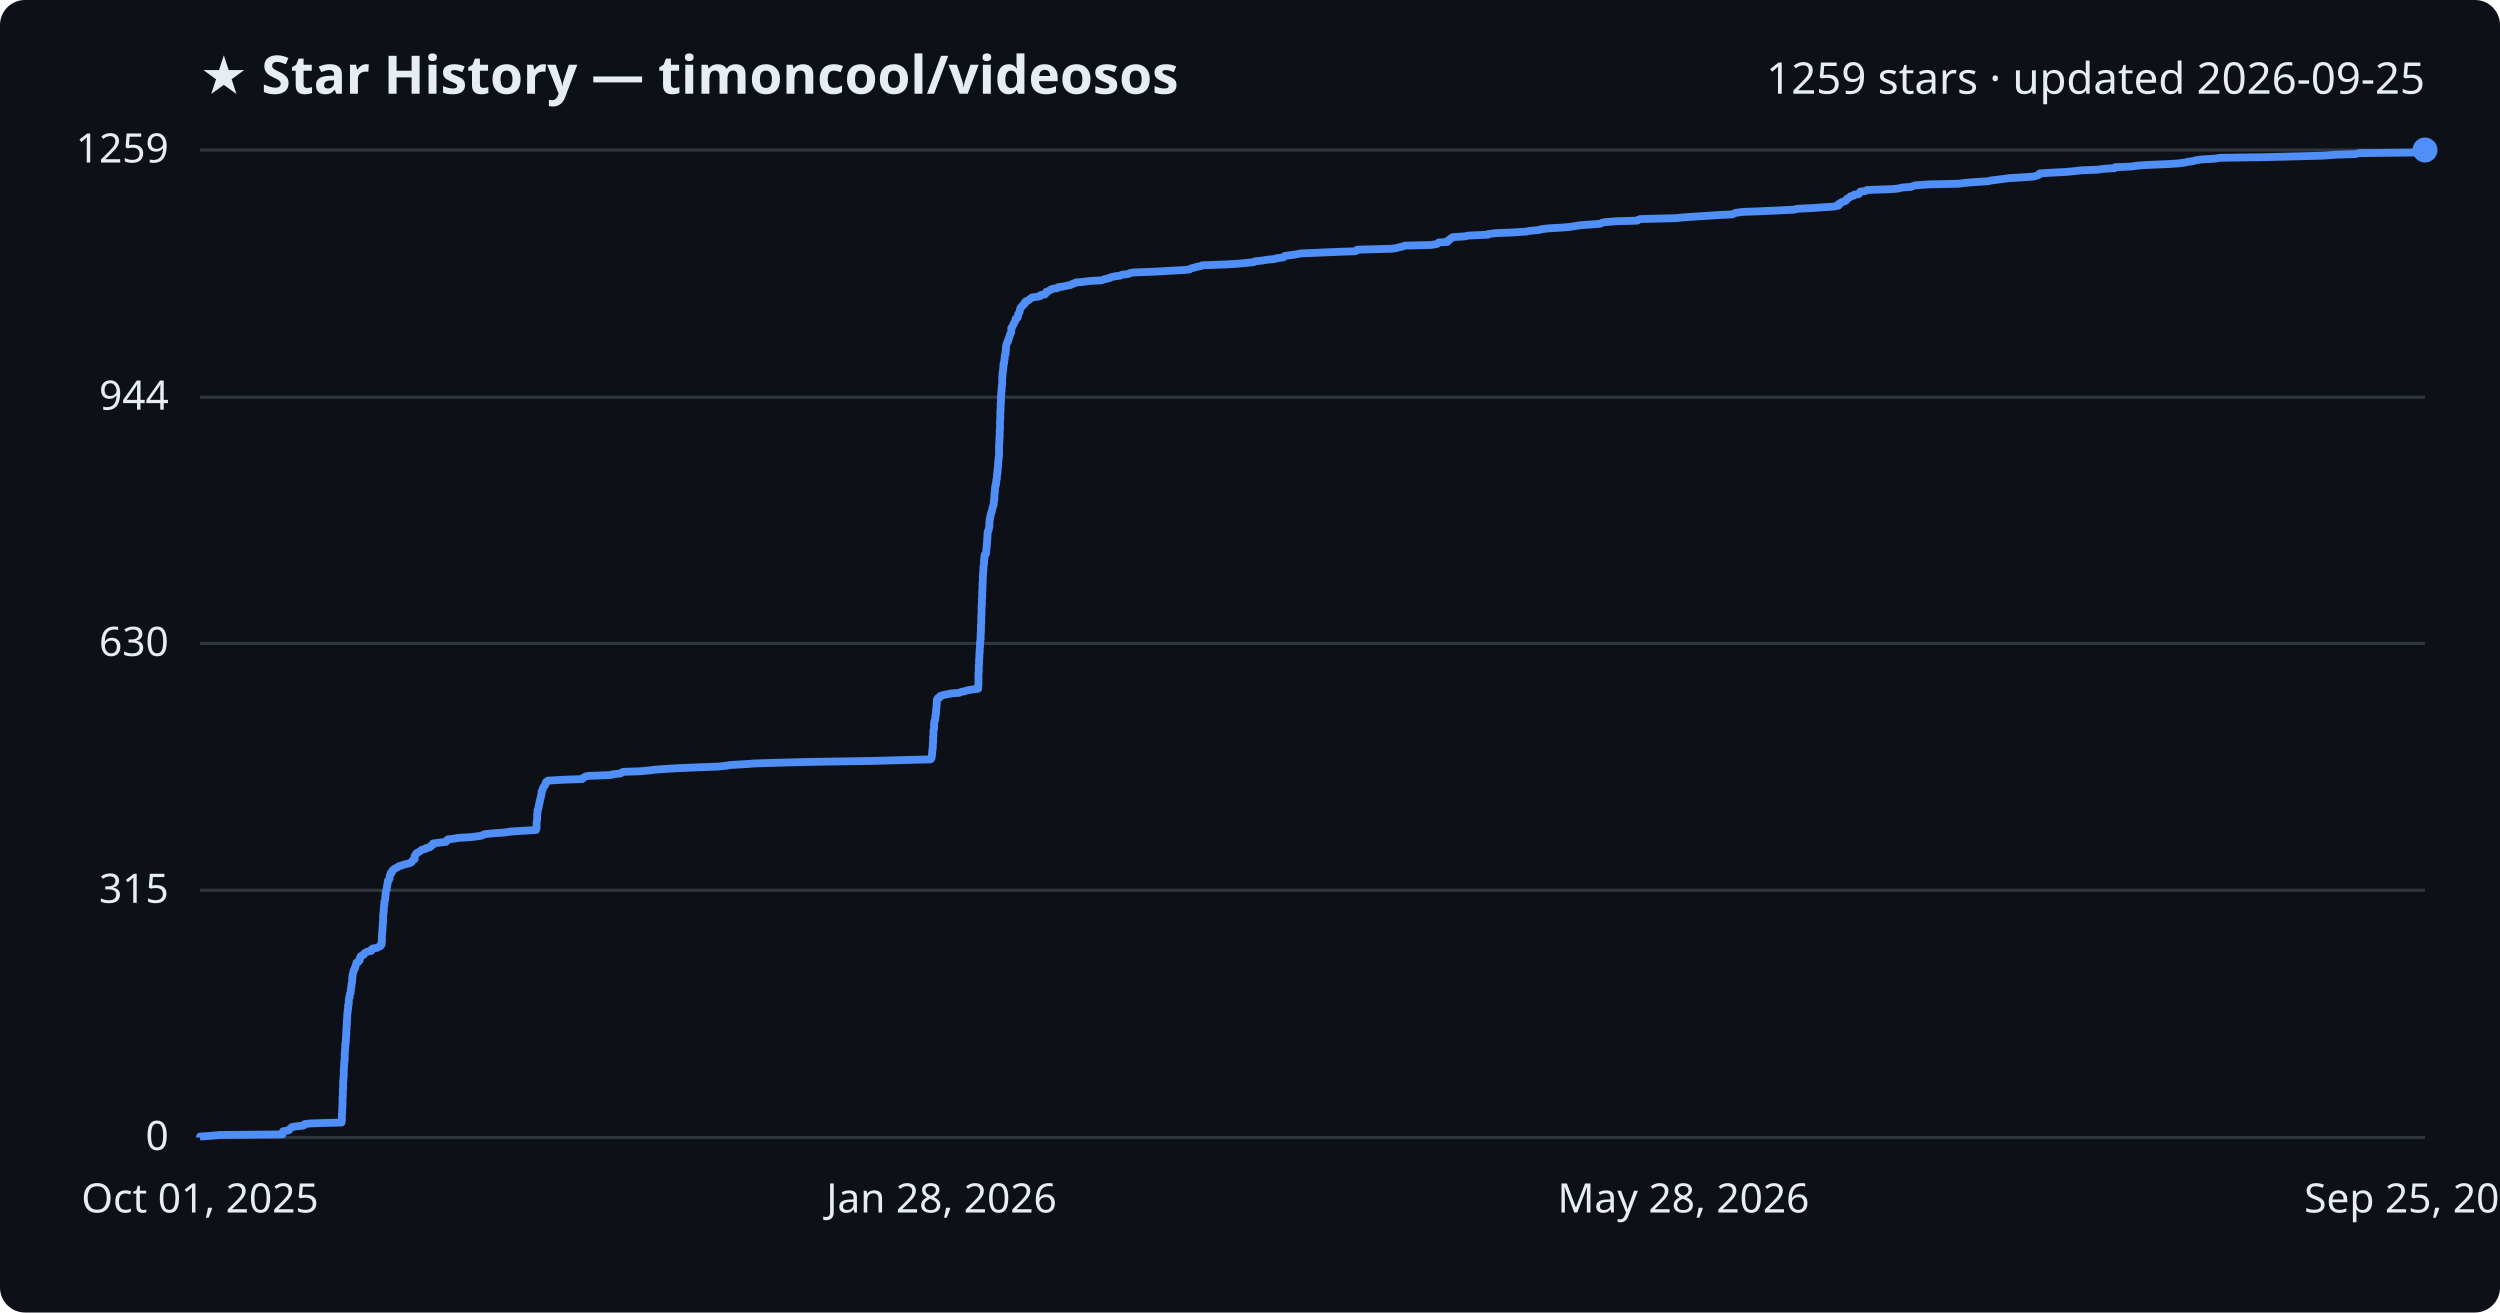
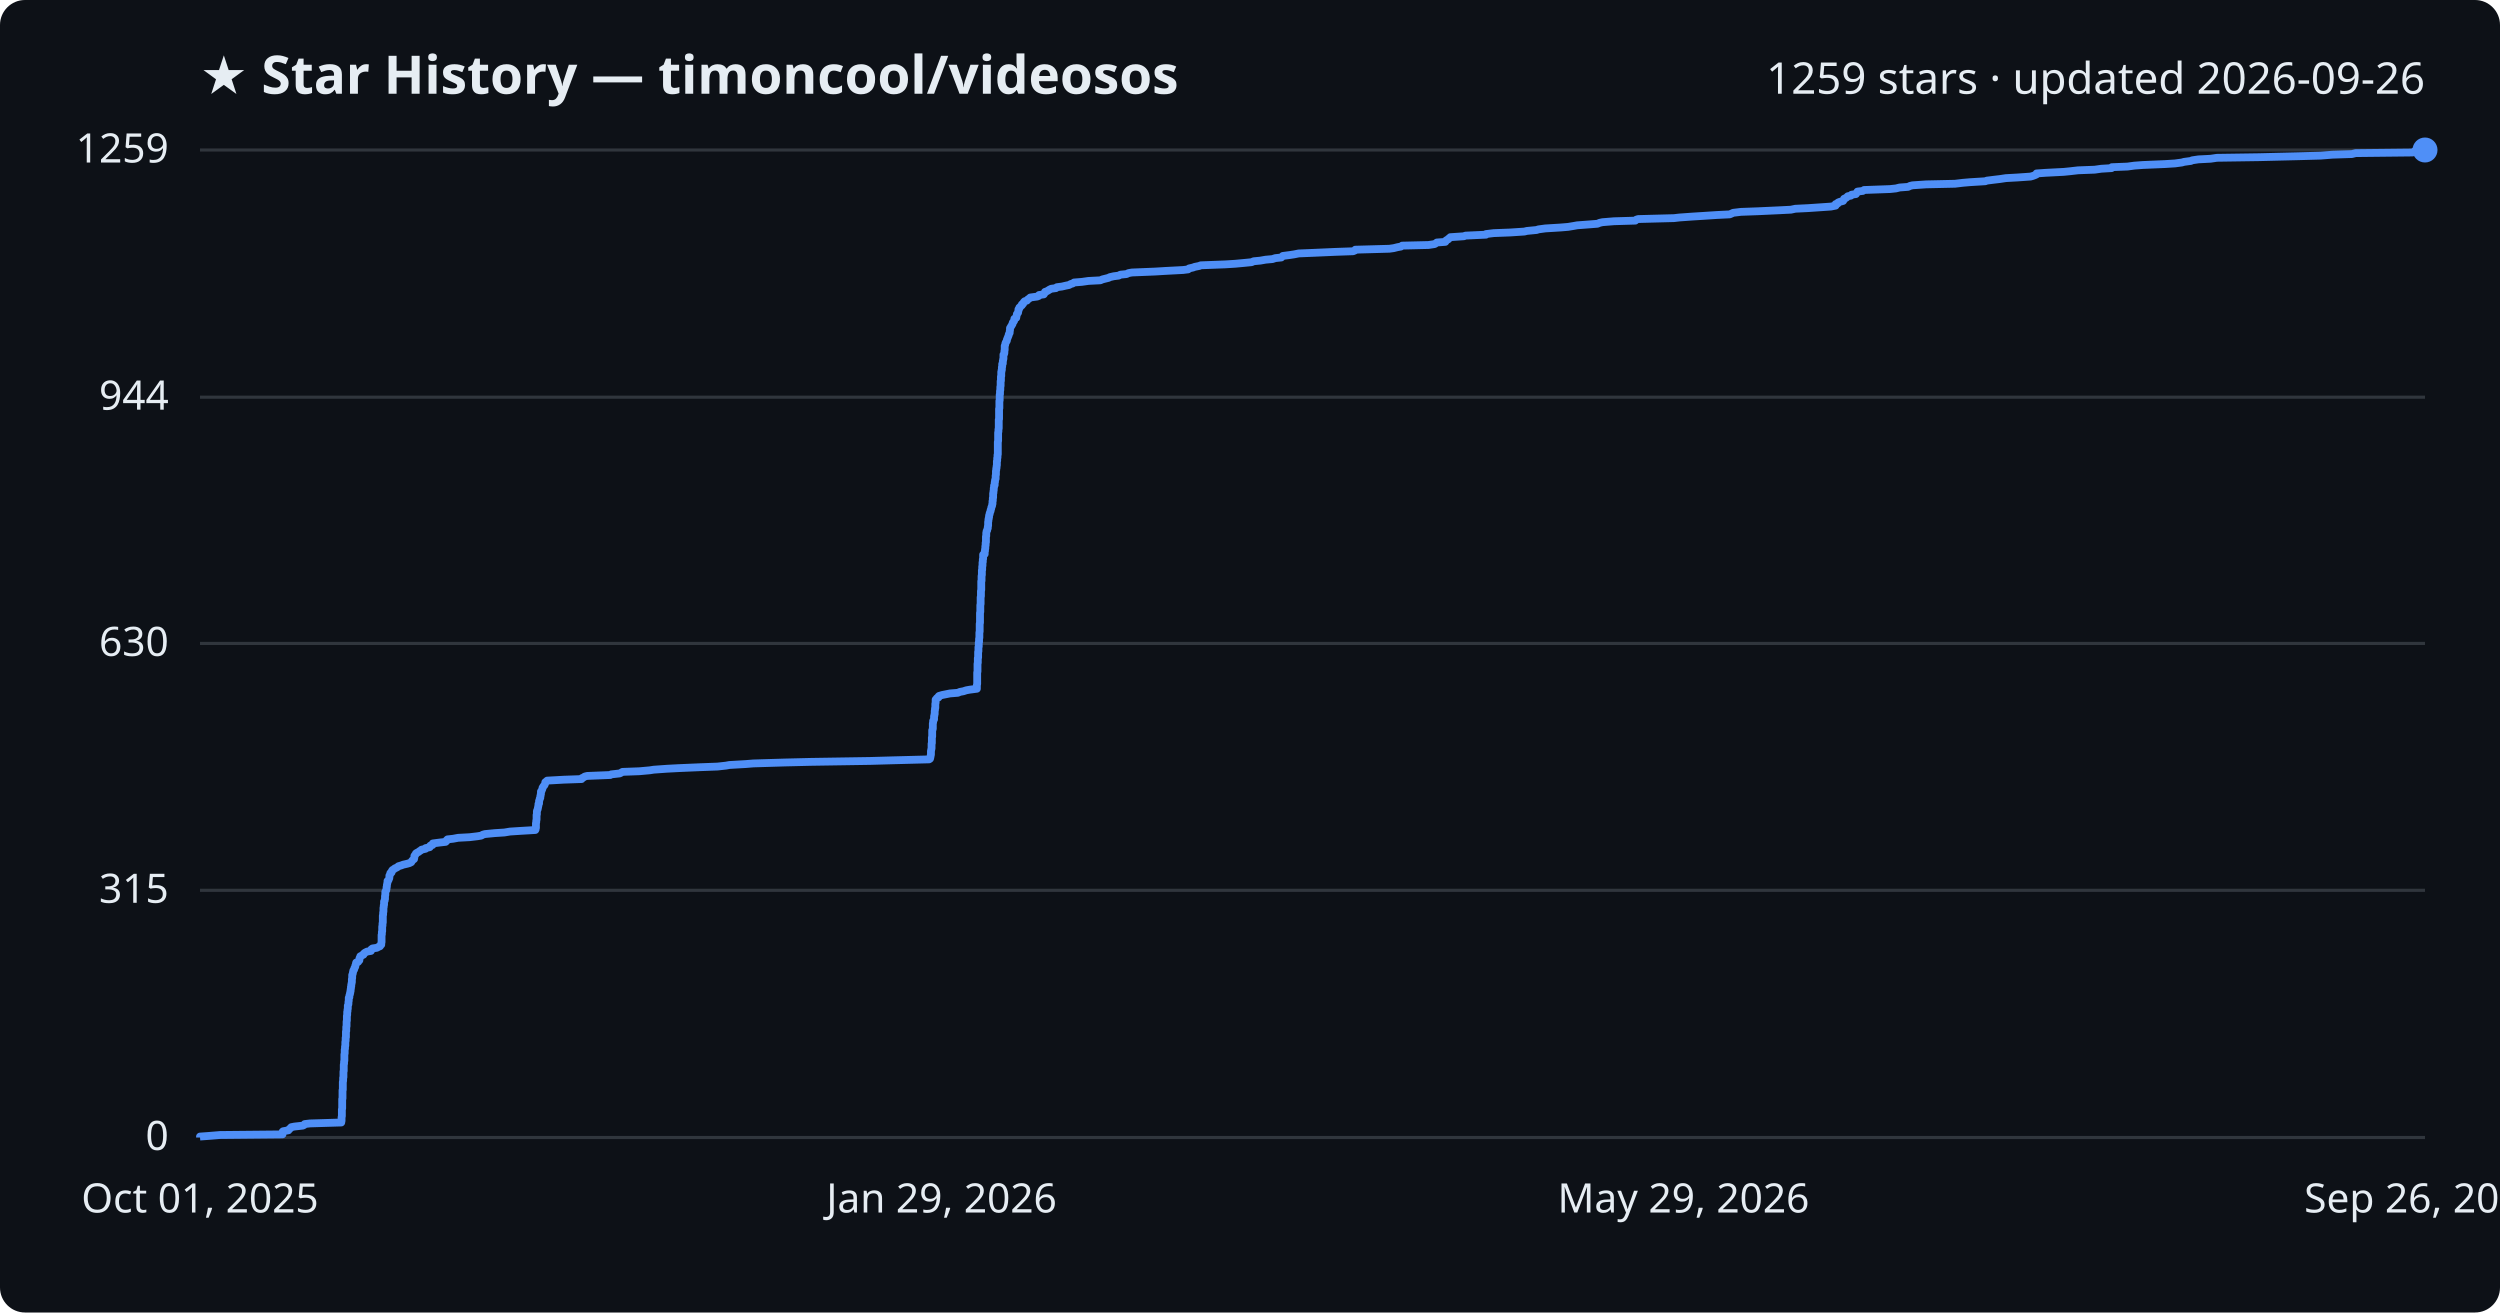
<svg xmlns="http://www.w3.org/2000/svg" viewBox="0 0 800 420" font-family="Segoe UI, sans-serif">
  <rect width="800" height="420" fill="#0d1117" rx="8" />
  <text x="64" y="30" fill="#e6edf3" font-size="17" font-weight="700">★ Star History — timoncool/videosos</text>
-   <text x="776" y="30" fill="#e6edf3" font-size="14" text-anchor="end">1259 stars · updated 2026-09-25</text>
+   <text x="776" y="30" fill="#e6edf3" font-size="14" text-anchor="end">1259 stars · updated 2026-09-26</text>
  <line x1="64" y1="364.0" x2="776" y2="364.0" stroke="#30363d" stroke-width="1" />
  <text x="54" y="368.0" fill="#e6edf3" font-size="13" text-anchor="end">0</text>
  <line x1="64" y1="284.9" x2="776" y2="284.9" stroke="#30363d" stroke-width="1" />
  <text x="54" y="288.9" fill="#e6edf3" font-size="13" text-anchor="end">315</text>
  <line x1="64" y1="205.9" x2="776" y2="205.9" stroke="#30363d" stroke-width="1" />
  <text x="54" y="209.9" fill="#e6edf3" font-size="13" text-anchor="end">630</text>
  <line x1="64" y1="127.1" x2="776" y2="127.1" stroke="#30363d" stroke-width="1" />
  <text x="54" y="131.1" fill="#e6edf3" font-size="13" text-anchor="end">944</text>
  <line x1="64" y1="48.0" x2="776" y2="48.0" stroke="#30363d" stroke-width="1" />
  <text x="54" y="52.0" fill="#e6edf3" font-size="13" text-anchor="end">1259</text>
-   <path d="M64.0,364.0 L64.0,363.7 L66.8,363.5 L70.4,363.2 L90.4,363.0 L90.4,362.7 L90.4,362.5 L90.5,362.2 L90.6,362.0 L92.4,361.7 L92.5,361.5 L92.8,361.2 L93.1,361.0 L93.3,360.7 L94.2,360.5 L97.0,360.2 L97.4,360.0 L97.5,359.7 L99.3,359.5 L109.3,359.2 L109.3,359.0 L109.3,358.7 L109.4,358.5 L109.4,358.2 L109.4,358.0 L109.4,357.7 L109.4,357.5 L109.4,357.2 L109.4,357.0 L109.4,356.7 L109.4,356.5 L109.5,356.2 L109.5,356.0 L109.5,355.7 L109.5,355.5 L109.5,355.2 L109.5,355.0 L109.5,354.7 L109.5,354.5 L109.6,354.2 L109.6,354.0 L109.6,353.7 L109.6,353.5 L109.6,353.2 L109.6,353.0 L109.6,352.7 L109.6,352.5 L109.6,352.2 L109.6,352.0 L109.6,351.7 L109.6,351.5 L109.6,351.2 L109.7,350.9 L109.7,350.7 L109.7,350.4 L109.7,350.2 L109.7,349.9 L109.7,349.7 L109.7,349.4 L109.7,349.2 L109.7,348.9 L109.7,348.7 L109.8,348.4 L109.8,348.2 L109.8,347.9 L109.8,347.7 L109.8,347.4 L109.8,347.2 L109.8,346.9 L109.8,346.7 L109.8,346.4 L109.8,346.2 L109.8,345.9 L109.9,345.7 L109.9,345.4 L109.9,345.2 L109.9,344.9 L109.9,344.7 L110.0,344.4 L110.0,344.2 L110.0,343.9 L110.0,343.7 L110.0,343.4 L110.0,343.2 L110.0,342.9 L110.0,342.7 L110.0,342.4 L110.0,342.2 L110.0,341.9 L110.1,341.7 L110.1,341.4 L110.1,341.2 L110.1,340.9 L110.1,340.7 L110.1,340.4 L110.2,340.2 L110.2,339.9 L110.2,339.7 L110.2,339.4 L110.3,339.2 L110.3,338.9 L110.3,338.6 L110.3,338.4 L110.3,338.1 L110.3,337.9 L110.3,337.6 L110.3,337.4 L110.3,337.1 L110.3,336.9 L110.4,336.6 L110.4,336.4 L110.4,336.1 L110.4,335.9 L110.4,335.6 L110.5,335.4 L110.5,335.1 L110.5,334.9 L110.5,334.6 L110.5,334.4 L110.5,334.1 L110.6,333.9 L110.6,333.6 L110.6,333.4 L110.7,333.1 L110.7,332.9 L110.7,332.6 L110.7,332.4 L110.7,332.1 L110.7,331.9 L110.7,331.6 L110.8,331.4 L110.8,331.1 L110.8,330.9 L110.8,330.6 L110.8,330.4 L110.8,330.1 L110.8,329.9 L110.8,329.6 L110.9,329.4 L110.9,329.1 L110.9,328.9 L110.9,328.6 L110.9,328.4 L110.9,328.1 L111.0,327.9 L111.0,327.6 L111.0,327.4 L111.0,327.1 L111.0,326.9 L111.0,326.6 L111.0,326.4 L111.1,326.1 L111.1,325.8 L111.1,325.6 L111.1,325.3 L111.1,325.1 L111.1,324.8 L111.1,324.6 L111.2,324.3 L111.2,324.1 L111.2,323.8 L111.3,323.6 L111.3,323.3 L111.3,323.1 L111.4,322.8 L111.4,322.6 L111.4,322.3 L111.4,322.1 L111.4,321.8 L111.4,321.6 L111.6,321.3 L111.6,321.1 L111.6,320.8 L111.6,320.6 L111.6,320.3 L111.6,320.1 L111.7,319.8 L111.7,319.6 L111.7,319.3 L111.9,319.1 L111.9,318.8 L111.9,318.6 L111.9,318.3 L112.0,318.1 L112.1,317.8 L112.2,317.6 L112.2,317.3 L112.2,317.1 L112.3,316.8 L112.3,316.6 L112.3,316.3 L112.4,316.1 L112.4,315.8 L112.4,315.6 L112.5,315.3 L112.5,315.1 L112.5,314.8 L112.6,314.6 L112.6,314.3 L112.7,314.1 L112.7,313.8 L112.7,313.6 L112.7,313.3 L112.7,313.0 L112.8,312.8 L112.8,312.5 L112.8,312.3 L112.8,312.0 L112.9,311.8 L113.0,311.5 L113.0,311.3 L113.1,311.0 L113.1,310.8 L113.2,310.5 L113.4,310.3 L113.5,310.0 L113.5,309.8 L113.7,309.5 L113.7,309.3 L113.8,309.0 L113.9,308.8 L114.0,308.5 L114.0,308.3 L114.1,308.0 L114.7,307.8 L114.9,307.5 L115.1,307.3 L115.1,307.0 L115.1,306.8 L115.2,306.5 L115.4,306.3 L115.4,306.0 L115.8,305.8 L116.4,305.5 L116.4,305.3 L116.7,305.0 L117.0,304.8 L117.6,304.5 L118.8,304.3 L118.9,304.0 L118.9,303.8 L119.3,303.5 L120.7,303.3 L121.1,303.0 L121.7,302.8 L121.8,302.5 L122.1,302.3 L122.1,302.0 L122.1,301.8 L122.1,301.5 L122.2,301.3 L122.2,301.0 L122.2,300.7 L122.2,300.5 L122.2,300.2 L122.2,300.0 L122.2,299.7 L122.2,299.5 L122.2,299.2 L122.3,299.0 L122.3,298.7 L122.3,298.5 L122.3,298.2 L122.3,298.0 L122.4,297.7 L122.4,297.5 L122.4,297.2 L122.4,297.0 L122.4,296.7 L122.4,296.5 L122.5,296.2 L122.5,296.0 L122.5,295.7 L122.5,295.5 L122.5,295.2 L122.6,295.0 L122.6,294.7 L122.6,294.5 L122.6,294.2 L122.6,294.0 L122.6,293.7 L122.6,293.5 L122.6,293.2 L122.6,293.0 L122.6,292.7 L122.7,292.5 L122.7,292.2 L122.7,292.0 L122.8,291.7 L122.8,291.5 L122.8,291.2 L122.8,291.0 L122.8,290.7 L122.8,290.5 L122.9,290.2 L122.9,290.0 L122.9,289.7 L123.0,289.5 L123.0,289.2 L123.0,289.0 L123.0,288.7 L123.0,288.5 L123.2,288.2 L123.2,287.9 L123.3,287.7 L123.3,287.4 L123.3,287.2 L123.3,286.9 L123.3,286.7 L123.4,286.4 L123.4,286.2 L123.4,285.9 L123.4,285.7 L123.4,285.4 L123.5,285.2 L123.6,284.9 L123.7,284.7 L123.8,284.4 L123.8,284.2 L123.8,283.9 L123.9,283.7 L123.9,283.4 L123.9,283.2 L124.0,282.9 L124.0,282.7 L124.1,282.4 L124.1,282.2 L124.1,281.9 L124.4,281.7 L124.5,281.4 L124.6,281.2 L124.7,280.9 L124.7,280.7 L124.7,280.4 L124.7,280.2 L124.9,279.9 L125.0,279.7 L125.0,279.4 L125.4,279.2 L125.4,278.9 L125.5,278.7 L125.7,278.4 L126.1,278.2 L126.4,277.9 L126.9,277.7 L127.4,277.4 L127.6,277.2 L128.7,276.9 L129.1,276.7 L130.4,276.4 L131.1,276.2 L131.7,275.9 L131.8,275.7 L132.0,275.4 L132.3,275.1 L132.7,274.9 L132.7,274.6 L132.7,274.4 L132.7,274.1 L132.7,273.9 L132.9,273.6 L133.1,273.4 L133.2,273.1 L133.5,272.9 L134.1,272.6 L134.4,272.4 L134.8,272.1 L135.0,271.9 L136.3,271.6 L136.3,271.4 L137.6,271.1 L137.7,270.9 L137.9,270.6 L138.5,270.4 L138.6,270.1 L138.6,269.9 L140.9,269.6 L142.7,269.4 L143.0,269.1 L143.0,268.9 L143.3,268.6 L145.1,268.4 L146.7,268.1 L150.5,267.9 L152.9,267.6 L154.1,267.4 L154.7,267.1 L155.3,266.9 L158.5,266.6 L161.6,266.4 L163.3,266.1 L166.4,265.9 L171.5,265.6 L171.6,265.4 L171.6,265.1 L171.7,264.9 L171.7,264.6 L171.7,264.4 L171.7,264.1 L171.7,263.9 L171.7,263.6 L171.7,263.4 L171.7,263.1 L171.8,262.8 L171.8,262.6 L171.9,262.3 L171.9,262.1 L171.9,261.8 L171.9,261.6 L171.9,261.3 L171.9,261.1 L171.9,260.8 L171.9,260.6 L172.0,260.3 L172.0,260.1 L172.0,259.8 L172.0,259.6 L172.0,259.3 L172.2,259.1 L172.2,258.8 L172.3,258.6 L172.4,258.3 L172.4,258.1 L172.4,257.8 L172.5,257.6 L172.5,257.3 L172.6,257.1 L172.7,256.8 L172.7,256.6 L172.7,256.3 L172.8,256.1 L172.9,255.8 L172.9,255.6 L173.0,255.3 L173.1,255.1 L173.1,254.8 L173.1,254.6 L173.2,254.3 L173.3,254.1 L173.3,253.8 L173.3,253.6 L173.3,253.3 L173.5,253.1 L173.6,252.8 L173.6,252.6 L173.7,252.3 L173.8,252.1 L174.0,251.8 L174.1,251.6 L174.4,251.3 L174.5,251.1 L174.6,250.8 L174.7,250.6 L174.7,250.3 L175.1,250.0 L175.3,249.8 L180.6,249.5 L186.3,249.3 L186.4,249.0 L186.9,248.8 L187.3,248.5 L188.1,248.3 L195.5,248.0 L195.9,247.8 L198.5,247.5 L198.9,247.3 L199.4,247.0 L204.9,246.8 L208.1,246.5 L209.5,246.3 L213.7,246.0 L217.4,245.8 L224.5,245.5 L229.9,245.3 L232.6,245.0 L233.7,244.8 L238.9,244.5 L241.4,244.3 L251.4,244.0 L259.7,243.8 L279.0,243.5 L286.0,243.3 L297.7,243.0 L298.0,242.8 L298.1,242.5 L298.1,242.3 L298.2,242.0 L298.2,241.8 L298.2,241.5 L298.3,241.3 L298.3,241.0 L298.3,240.8 L298.3,240.5 L298.3,240.3 L298.4,240.0 L298.4,239.8 L298.4,239.5 L298.5,239.3 L298.5,239.0 L298.5,238.8 L298.5,238.5 L298.5,238.3 L298.5,238.0 L298.5,237.8 L298.6,237.5 L298.6,237.2 L298.6,237.0 L298.6,236.7 L298.6,236.5 L298.6,236.2 L298.6,236.0 L298.6,235.7 L298.7,235.5 L298.7,235.2 L298.7,235.0 L298.7,234.7 L298.7,234.5 L298.7,234.2 L298.7,234.0 L298.7,233.7 L298.8,233.5 L298.9,233.2 L298.9,233.0 L298.9,232.7 L298.9,232.5 L298.9,232.2 L298.9,232.0 L298.9,231.7 L298.9,231.5 L299.0,231.2 L299.0,231.0 L299.0,230.7 L299.1,230.5 L299.3,230.2 L299.3,230.0 L299.3,229.7 L299.3,229.5 L299.3,229.2 L299.4,229.0 L299.4,228.7 L299.5,228.5 L299.5,228.2 L299.5,228.0 L299.5,227.7 L299.5,227.5 L299.6,227.2 L299.6,227.0 L299.6,226.7 L299.6,226.5 L299.7,226.2 L299.7,226.0 L299.7,225.7 L299.7,225.5 L299.7,225.2 L299.8,224.9 L299.8,224.7 L299.8,224.4 L299.8,224.2 L299.8,223.9 L300.0,223.7 L300.1,223.4 L300.7,223.2 L300.7,222.9 L300.9,222.7 L301.9,222.4 L302.9,222.2 L304.4,221.9 L307.0,221.7 L307.6,221.4 L308.7,221.2 L309.6,220.9 L310.7,220.7 L313.0,220.4 L313.0,220.2 L313.0,219.9 L313.0,219.7 L313.0,219.4 L313.1,219.2 L313.1,218.9 L313.1,218.7 L313.1,218.4 L313.1,218.2 L313.1,217.9 L313.1,217.7 L313.1,217.4 L313.1,217.2 L313.1,216.9 L313.1,216.7 L313.1,216.4 L313.1,216.2 L313.1,215.9 L313.1,215.7 L313.1,215.4 L313.2,215.2 L313.2,214.9 L313.2,214.7 L313.2,214.4 L313.2,214.2 L313.2,213.9 L313.2,213.7 L313.2,213.4 L313.2,213.2 L313.2,212.9 L313.3,212.7 L313.3,212.4 L313.3,212.1 L313.3,211.9 L313.3,211.6 L313.3,211.4 L313.3,211.1 L313.3,210.9 L313.4,210.6 L313.4,210.4 L313.4,210.1 L313.4,209.9 L313.4,209.6 L313.4,209.4 L313.4,209.1 L313.5,208.9 L313.5,208.6 L313.5,208.4 L313.5,208.1 L313.5,207.9 L313.5,207.6 L313.5,207.4 L313.6,207.1 L313.6,206.9 L313.6,206.6 L313.6,206.4 L313.6,206.1 L313.6,205.9 L313.6,205.6 L313.7,205.4 L313.7,205.1 L313.7,204.9 L313.8,204.6 L313.8,204.4 L313.8,204.1 L313.8,203.9 L313.8,203.6 L313.8,203.4 L313.8,203.1 L313.8,202.9 L313.8,202.6 L313.9,202.4 L313.9,202.1 L313.9,201.9 L313.9,201.6 L313.9,201.4 L313.9,201.1 L313.9,200.9 L313.9,200.6 L313.9,200.4 L313.9,200.1 L313.9,199.9 L314.0,199.6 L314.0,199.3 L314.0,199.1 L314.0,198.8 L314.0,198.6 L314.0,198.3 L314.0,198.1 L314.0,197.8 L314.0,197.6 L314.0,197.3 L314.0,197.1 L314.0,196.8 L314.1,196.6 L314.1,196.3 L314.1,196.1 L314.1,195.8 L314.1,195.6 L314.1,195.3 L314.1,195.1 L314.1,194.8 L314.1,194.6 L314.1,194.3 L314.1,194.1 L314.1,193.8 L314.2,193.6 L314.2,193.3 L314.2,193.1 L314.2,192.8 L314.2,192.6 L314.2,192.3 L314.2,192.1 L314.2,191.8 L314.2,191.6 L314.3,191.3 L314.3,191.1 L314.3,190.8 L314.3,190.6 L314.3,190.3 L314.3,190.1 L314.3,189.8 L314.3,189.6 L314.3,189.3 L314.3,189.1 L314.4,188.8 L314.4,188.6 L314.4,188.3 L314.4,188.1 L314.4,187.8 L314.4,187.6 L314.4,187.3 L314.4,187.1 L314.4,186.8 L314.4,186.5 L314.5,186.3 L314.5,186.0 L314.5,185.8 L314.5,185.5 L314.5,185.3 L314.5,185.0 L314.5,184.8 L314.5,184.5 L314.5,184.3 L314.6,184.0 L314.6,183.8 L314.6,183.5 L314.6,183.3 L314.6,183.0 L314.6,182.8 L314.7,182.5 L314.7,182.3 L314.7,182.0 L314.7,181.8 L314.7,181.5 L314.7,181.3 L314.8,181.0 L314.8,180.8 L314.9,180.5 L314.9,180.3 L314.9,180.0 L314.9,179.8 L314.9,179.5 L314.9,179.3 L314.9,179.0 L315.0,178.8 L315.0,178.5 L315.0,178.3 L315.1,178.0 L315.1,177.8 L315.1,177.5 L315.5,177.3 L315.5,177.0 L315.6,176.8 L315.6,176.5 L315.6,176.3 L315.6,176.0 L315.6,175.8 L315.7,175.5 L315.7,175.3 L315.7,175.0 L315.7,174.8 L315.8,174.5 L315.8,174.2 L315.8,174.0 L315.8,173.7 L315.9,173.5 L315.9,173.2 L315.9,173.0 L315.9,172.7 L315.9,172.5 L315.9,172.2 L316.0,172.0 L316.0,171.7 L316.0,171.5 L316.0,171.2 L316.0,171.0 L316.0,170.7 L316.1,170.5 L316.1,170.2 L316.1,170.0 L316.3,169.7 L316.4,169.5 L316.4,169.2 L316.5,169.0 L316.5,168.7 L316.6,168.5 L316.6,168.2 L316.6,168.0 L316.6,167.7 L316.6,167.5 L316.6,167.2 L316.6,167.0 L316.7,166.7 L316.7,166.5 L316.7,166.2 L316.8,166.0 L316.8,165.7 L316.9,165.5 L316.9,165.2 L317.0,165.0 L317.0,164.7 L317.1,164.5 L317.2,164.2 L317.2,164.0 L317.4,163.7 L317.4,163.5 L317.5,163.2 L317.5,163.0 L317.6,162.7 L317.6,162.5 L317.7,162.2 L317.8,162.0 L317.9,161.7 L318.0,161.4 L318.0,161.2 L318.0,160.9 L318.0,160.7 L318.0,160.4 L318.1,160.2 L318.1,159.9 L318.2,159.7 L318.2,159.4 L318.2,159.2 L318.2,158.9 L318.2,158.7 L318.2,158.4 L318.2,158.2 L318.3,157.9 L318.3,157.7 L318.3,157.4 L318.4,157.2 L318.4,156.9 L318.4,156.7 L318.4,156.4 L318.4,156.2 L318.5,155.9 L318.5,155.7 L318.5,155.4 L318.7,155.2 L318.7,154.9 L318.7,154.7 L318.8,154.4 L318.8,154.2 L318.8,153.9 L318.8,153.7 L318.9,153.4 L319.0,153.2 L319.0,152.9 L319.0,152.7 L319.0,152.4 L319.0,152.2 L319.1,151.9 L319.1,151.7 L319.1,151.4 L319.2,151.2 L319.2,150.9 L319.2,150.7 L319.2,150.4 L319.2,150.2 L319.3,149.9 L319.3,149.7 L319.3,149.4 L319.4,149.2 L319.4,148.9 L319.4,148.6 L319.4,148.4 L319.4,148.1 L319.4,147.9 L319.5,147.6 L319.5,147.4 L319.5,147.1 L319.5,146.9 L319.6,146.6 L319.6,146.4 L319.6,146.1 L319.7,145.9 L319.7,145.6 L319.7,145.4 L319.7,145.1 L319.7,144.9 L319.7,144.6 L319.7,144.4 L319.7,144.1 L319.7,143.9 L319.7,143.6 L319.7,143.4 L319.7,143.1 L319.7,142.9 L319.7,142.6 L319.7,142.4 L319.7,142.1 L319.8,141.9 L319.8,141.6 L319.8,141.4 L319.8,141.1 L319.8,140.9 L319.8,140.6 L319.8,140.4 L319.8,140.1 L319.9,139.9 L319.9,139.6 L319.9,139.4 L319.9,139.1 L319.9,138.9 L319.9,138.6 L319.9,138.4 L319.9,138.1 L319.9,137.9 L319.9,137.6 L320.0,137.4 L320.0,137.1 L320.0,136.9 L320.0,136.6 L320.0,136.3 L320.0,136.1 L320.0,135.8 L320.0,135.6 L320.0,135.3 L320.0,135.1 L320.0,134.8 L320.0,134.6 L320.1,134.3 L320.1,134.1 L320.1,133.8 L320.1,133.6 L320.1,133.3 L320.1,133.1 L320.1,132.8 L320.1,132.6 L320.1,132.3 L320.1,132.1 L320.1,131.8 L320.1,131.6 L320.2,131.3 L320.2,131.1 L320.2,130.8 L320.2,130.6 L320.2,130.3 L320.2,130.1 L320.2,129.8 L320.2,129.6 L320.2,129.3 L320.2,129.1 L320.3,128.8 L320.3,128.6 L320.3,128.3 L320.3,128.1 L320.3,127.8 L320.3,127.6 L320.3,127.3 L320.3,127.1 L320.3,126.8 L320.4,126.6 L320.4,126.3 L320.4,126.1 L320.4,125.8 L320.4,125.6 L320.5,125.3 L320.5,125.1 L320.5,124.8 L320.5,124.6 L320.5,124.3 L320.5,124.1 L320.6,123.8 L320.6,123.5 L320.6,123.3 L320.7,123.0 L320.7,122.8 L320.7,122.5 L320.7,122.3 L320.7,122.0 L320.7,121.8 L320.7,121.5 L320.7,121.3 L320.7,121.0 L320.7,120.8 L320.8,120.5 L320.8,120.3 L320.8,120.0 L320.8,119.8 L320.8,119.5 L320.9,119.3 L320.9,119.0 L320.9,118.8 L321.0,118.5 L321.0,118.3 L321.0,118.0 L321.0,117.8 L321.1,117.5 L321.1,117.3 L321.1,117.0 L321.1,116.8 L321.1,116.5 L321.3,116.3 L321.3,116.0 L321.3,115.8 L321.4,115.5 L321.4,115.3 L321.4,115.0 L321.5,114.8 L321.5,114.5 L321.5,114.3 L321.5,114.0 L321.6,113.8 L321.6,113.5 L321.8,113.3 L321.8,113.0 L321.8,112.8 L321.8,112.5 L321.8,112.3 L321.9,112.0 L321.9,111.8 L321.9,111.5 L321.9,111.3 L321.9,111.0 L322.0,110.7 L322.0,110.5 L322.1,110.2 L322.1,110.0 L322.3,109.7 L322.3,109.5 L322.6,109.2 L322.6,109.0 L322.6,108.7 L322.7,108.5 L322.9,108.2 L322.9,108.0 L323.0,107.7 L323.1,107.5 L323.2,107.2 L323.2,107.0 L323.4,106.7 L323.5,106.5 L323.6,106.2 L323.6,106.0 L323.6,105.7 L323.6,105.5 L323.6,105.2 L323.6,105.0 L323.8,104.7 L324.0,104.5 L324.1,104.2 L324.2,104.0 L324.4,103.7 L324.4,103.5 L324.6,103.2 L324.7,103.0 L324.9,102.7 L325.0,102.5 L325.0,102.2 L325.0,102.0 L325.6,101.7 L325.7,101.5 L325.7,101.2 L325.8,101.0 L325.8,100.7 L325.8,100.5 L326.1,100.2 L326.2,100.0 L326.3,99.7 L326.3,99.5 L326.4,99.2 L326.4,99.0 L326.6,98.7 L326.6,98.4 L326.9,98.2 L327.1,97.9 L327.4,97.7 L327.5,97.4 L327.9,97.2 L328.0,96.9 L328.0,96.7 L328.3,96.4 L329.0,96.2 L329.3,95.9 L329.6,95.7 L330.0,95.4 L330.2,95.2 L332.3,94.9 L332.9,94.7 L333.0,94.4 L334.4,94.2 L334.7,93.9 L334.8,93.7 L334.8,93.4 L335.5,93.2 L335.9,92.9 L336.2,92.7 L336.9,92.4 L338.4,92.2 L338.6,91.9 L340.2,91.7 L341.5,91.4 L342.6,91.2 L343.0,90.9 L343.8,90.7 L344.2,90.4 L346.6,90.2 L348.8,89.9 L352.6,89.7 L353.2,89.4 L354.1,89.2 L355.3,88.9 L355.5,88.7 L356.9,88.4 L358.5,88.2 L359.0,87.9 L361.0,87.7 L361.5,87.4 L362.6,87.2 L370.1,86.9 L373.4,86.7 L379.1,86.4 L380.7,86.2 L381.1,85.9 L382.3,85.6 L382.9,85.4 L384.4,85.1 L384.7,84.9 L392.6,84.6 L395.9,84.4 L399.1,84.1 L401.1,83.9 L401.7,83.6 L403.8,83.4 L405.6,83.1 L407.7,82.9 L408.7,82.6 L410.6,82.4 L410.9,82.1 L411.1,81.9 L413.4,81.6 L414.7,81.4 L416.2,81.1 L421.1,80.9 L427.9,80.6 L433.7,80.4 L434.3,80.1 L434.3,79.9 L445.2,79.6 L446.7,79.4 L447.8,79.1 L448.9,78.9 L449.4,78.6 L457.8,78.4 L459.8,78.1 L460.1,77.9 L460.4,77.6 L463.2,77.4 L463.4,77.1 L463.4,76.9 L464.1,76.6 L464.1,76.4 L464.6,76.1 L464.8,75.9 L469.1,75.6 L469.6,75.4 L476.2,75.1 L476.2,74.9 L478.7,74.6 L483.9,74.4 L488.5,74.1 L489.3,73.9 L492.4,73.6 L493.0,73.4 L495.2,73.1 L500.1,72.8 L502.5,72.6 L504.3,72.3 L505.5,72.1 L509.5,71.8 L512.0,71.6 L512.6,71.3 L513.5,71.1 L517.2,70.8 L524.0,70.6 L524.3,70.3 L524.9,70.1 L536.5,69.8 L538.2,69.6 L542.4,69.3 L545.6,69.1 L550.2,68.8 L554.3,68.6 L555.0,68.3 L555.4,68.1 L557.9,67.8 L563.4,67.6 L569.9,67.3 L573.9,67.1 L575.3,66.8 L579.5,66.6 L583.9,66.3 L586.8,66.1 L588.3,65.8 L588.3,65.6 L588.3,65.3 L589.0,65.1 L589.1,64.8 L589.6,64.6 L590.6,64.3 L590.8,64.1 L590.9,63.8 L591.0,63.6 L591.7,63.3 L591.9,63.1 L592.2,62.8 L593.2,62.6 L593.3,62.3 L594.8,62.1 L595.0,61.8 L595.1,61.6 L595.3,61.3 L597.0,61.1 L597.4,60.8 L605.7,60.5 L607.6,60.3 L608.8,60.0 L611.5,59.8 L612.2,59.5 L612.9,59.3 L617.3,59.0 L626.6,58.8 L629.0,58.5 L631.3,58.3 L636.2,58.0 L636.8,57.8 L639.2,57.5 L640.8,57.3 L642.9,57.0 L646.5,56.8 L650.7,56.5 L651.5,56.3 L652.3,56.0 L652.6,55.8 L652.7,55.5 L655.6,55.3 L661.4,55.0 L663.4,54.8 L666.0,54.5 L671.3,54.3 L673.4,54.0 L676.7,53.8 L676.8,53.5 L681.9,53.3 L684.0,53.0 L686.7,52.8 L693.9,52.5 L697.0,52.3 L699.3,52.0 L700.0,51.8 L702.1,51.5 L702.5,51.3 L704.6,51.0 L708.5,50.8 L710.5,50.5 L724.0,50.3 L736.4,50.0 L743.7,49.8 L747.5,49.5 L753.7,49.3 L754.9,49.0 L773.1,48.8 L773.7,48.5 L774.1,48.3 L776.0,48.0 L776.0,48.0" fill="none" stroke="#4f8ff7" stroke-width="2.5" stroke-linejoin="round" />
+   <path d="M64.0,364.0 L64.0,363.7 L66.8,363.5 L70.4,363.2 L90.4,363.0 L90.4,362.7 L90.4,362.5 L90.4,362.2 L90.6,362.0 L92.3,361.7 L92.4,361.5 L92.7,361.2 L93.0,361.0 L93.2,360.7 L94.2,360.5 L96.9,360.2 L97.3,360.0 L97.5,359.7 L99.2,359.5 L109.2,359.2 L109.2,359.0 L109.3,358.7 L109.3,358.5 L109.3,358.2 L109.3,358.0 L109.3,357.7 L109.3,357.5 L109.4,357.2 L109.4,357.0 L109.4,356.7 L109.4,356.5 L109.4,356.2 L109.4,356.0 L109.4,355.7 L109.4,355.5 L109.4,355.2 L109.4,355.0 L109.5,354.7 L109.5,354.5 L109.5,354.2 L109.5,354.0 L109.5,353.7 L109.5,353.5 L109.5,353.2 L109.5,353.0 L109.5,352.7 L109.5,352.5 L109.5,352.2 L109.5,352.0 L109.5,351.7 L109.6,351.5 L109.6,351.2 L109.6,350.9 L109.6,350.7 L109.6,350.4 L109.6,350.2 L109.6,349.9 L109.6,349.7 L109.6,349.4 L109.6,349.2 L109.6,348.9 L109.7,348.7 L109.7,348.4 L109.7,348.2 L109.7,347.9 L109.7,347.7 L109.7,347.4 L109.7,347.2 L109.7,346.9 L109.7,346.7 L109.7,346.4 L109.7,346.2 L109.8,345.9 L109.8,345.7 L109.8,345.4 L109.8,345.2 L109.8,344.9 L109.9,344.7 L109.9,344.4 L109.9,344.2 L109.9,343.9 L109.9,343.7 L109.9,343.4 L109.9,343.2 L109.9,342.9 L110.0,342.7 L110.0,342.4 L110.0,342.2 L110.0,341.9 L110.0,341.7 L110.0,341.4 L110.0,341.2 L110.0,340.9 L110.0,340.7 L110.1,340.4 L110.1,340.2 L110.1,339.9 L110.1,339.7 L110.2,339.4 L110.2,339.2 L110.2,338.9 L110.2,338.6 L110.2,338.4 L110.2,338.1 L110.2,337.9 L110.2,337.6 L110.2,337.4 L110.3,337.1 L110.3,336.9 L110.3,336.6 L110.3,336.4 L110.3,336.1 L110.3,335.9 L110.4,335.6 L110.4,335.4 L110.4,335.1 L110.4,334.9 L110.5,334.6 L110.5,334.4 L110.5,334.1 L110.5,333.9 L110.5,333.6 L110.5,333.4 L110.6,333.1 L110.6,332.9 L110.6,332.6 L110.6,332.4 L110.6,332.1 L110.7,331.9 L110.7,331.6 L110.7,331.4 L110.7,331.1 L110.7,330.9 L110.7,330.6 L110.7,330.4 L110.7,330.1 L110.8,329.9 L110.8,329.6 L110.8,329.4 L110.8,329.1 L110.8,328.9 L110.8,328.6 L110.9,328.4 L110.9,328.1 L110.9,327.9 L110.9,327.6 L110.9,327.4 L110.9,327.1 L110.9,326.9 L111.0,326.6 L111.0,326.4 L111.0,326.1 L111.0,325.8 L111.0,325.6 L111.0,325.3 L111.0,325.1 L111.1,324.8 L111.1,324.6 L111.1,324.3 L111.1,324.1 L111.1,323.8 L111.2,323.6 L111.2,323.3 L111.2,323.1 L111.3,322.8 L111.3,322.6 L111.3,322.3 L111.3,322.1 L111.3,321.8 L111.4,321.6 L111.5,321.3 L111.5,321.1 L111.5,320.8 L111.5,320.6 L111.6,320.3 L111.6,320.1 L111.6,319.8 L111.6,319.6 L111.6,319.3 L111.8,319.1 L111.8,318.8 L111.8,318.6 L111.9,318.3 L112.0,318.1 L112.0,317.8 L112.1,317.6 L112.1,317.3 L112.2,317.1 L112.2,316.8 L112.2,316.6 L112.3,316.3 L112.3,316.1 L112.3,315.8 L112.4,315.6 L112.4,315.3 L112.4,315.1 L112.5,314.8 L112.5,314.6 L112.6,314.3 L112.6,314.1 L112.6,313.8 L112.6,313.6 L112.6,313.3 L112.7,313.0 L112.7,312.8 L112.7,312.5 L112.7,312.3 L112.7,312.0 L112.8,311.8 L112.9,311.5 L112.9,311.3 L113.0,311.0 L113.0,310.8 L113.1,310.5 L113.3,310.3 L113.4,310.0 L113.4,309.8 L113.6,309.5 L113.7,309.3 L113.7,309.0 L113.8,308.8 L113.9,308.5 L113.9,308.3 L114.0,308.0 L114.6,307.8 L114.8,307.5 L115.0,307.3 L115.0,307.0 L115.0,306.8 L115.1,306.5 L115.3,306.3 L115.3,306.0 L115.7,305.8 L116.3,305.5 L116.3,305.3 L116.6,305.0 L116.9,304.8 L117.5,304.5 L118.7,304.3 L118.8,304.0 L118.8,303.8 L119.2,303.5 L120.6,303.3 L121.1,303.0 L121.6,302.8 L121.7,302.5 L122.0,302.3 L122.0,302.0 L122.0,301.8 L122.1,301.5 L122.1,301.3 L122.1,301.0 L122.1,300.7 L122.1,300.5 L122.1,300.2 L122.1,300.0 L122.1,299.7 L122.1,299.5 L122.1,299.2 L122.2,299.0 L122.2,298.7 L122.2,298.5 L122.2,298.2 L122.3,298.0 L122.3,297.7 L122.3,297.5 L122.3,297.2 L122.3,297.0 L122.3,296.7 L122.3,296.5 L122.4,296.2 L122.4,296.0 L122.4,295.7 L122.4,295.5 L122.5,295.2 L122.5,295.0 L122.5,294.7 L122.5,294.5 L122.5,294.2 L122.5,294.0 L122.5,293.7 L122.5,293.5 L122.5,293.2 L122.5,293.0 L122.6,292.7 L122.6,292.5 L122.6,292.2 L122.6,292.0 L122.7,291.7 L122.7,291.5 L122.7,291.2 L122.7,291.0 L122.7,290.7 L122.7,290.5 L122.8,290.2 L122.8,290.0 L122.8,289.7 L122.9,289.5 L122.9,289.2 L122.9,289.0 L122.9,288.7 L122.9,288.5 L123.1,288.2 L123.1,287.9 L123.2,287.7 L123.2,287.4 L123.2,287.2 L123.2,286.9 L123.2,286.7 L123.3,286.4 L123.3,286.2 L123.3,285.9 L123.3,285.7 L123.3,285.4 L123.4,285.2 L123.6,284.9 L123.6,284.7 L123.7,284.4 L123.7,284.2 L123.7,283.9 L123.8,283.7 L123.8,283.4 L123.8,283.2 L123.9,282.9 L123.9,282.7 L124.0,282.4 L124.0,282.2 L124.0,281.9 L124.3,281.7 L124.4,281.4 L124.5,281.2 L124.6,280.9 L124.6,280.7 L124.6,280.4 L124.6,280.2 L124.8,279.9 L124.9,279.7 L124.9,279.4 L125.3,279.2 L125.3,278.9 L125.4,278.7 L125.6,278.4 L126.0,278.2 L126.3,277.9 L126.8,277.7 L127.3,277.4 L127.5,277.2 L128.5,276.9 L129.0,276.7 L130.3,276.4 L131.0,276.2 L131.6,275.9 L131.7,275.7 L131.9,275.4 L132.2,275.1 L132.5,274.9 L132.5,274.6 L132.6,274.4 L132.6,274.1 L132.6,273.9 L132.8,273.6 L133.0,273.4 L133.1,273.1 L133.4,272.9 L134.0,272.6 L134.2,272.4 L134.7,272.1 L134.9,271.9 L136.2,271.6 L136.2,271.4 L137.5,271.1 L137.6,270.9 L137.7,270.6 L138.4,270.4 L138.4,270.1 L138.5,269.9 L140.8,269.6 L142.6,269.4 L142.9,269.1 L142.9,268.9 L143.2,268.6 L145.0,268.4 L146.6,268.1 L150.3,267.9 L152.8,267.6 L154.0,267.4 L154.5,267.1 L155.2,266.9 L158.3,266.6 L161.4,266.4 L163.2,266.1 L166.3,265.9 L171.3,265.6 L171.4,265.4 L171.4,265.1 L171.5,264.9 L171.5,264.6 L171.5,264.4 L171.5,264.1 L171.5,263.9 L171.5,263.6 L171.5,263.4 L171.6,263.1 L171.6,262.8 L171.6,262.6 L171.7,262.3 L171.7,262.1 L171.7,261.8 L171.7,261.6 L171.7,261.3 L171.7,261.1 L171.7,260.8 L171.8,260.6 L171.8,260.3 L171.8,260.1 L171.8,259.8 L171.8,259.6 L171.9,259.3 L172.0,259.1 L172.1,258.8 L172.1,258.6 L172.2,258.3 L172.2,258.1 L172.3,257.8 L172.3,257.6 L172.3,257.3 L172.5,257.1 L172.5,256.8 L172.5,256.6 L172.5,256.3 L172.6,256.1 L172.7,255.8 L172.7,255.6 L172.9,255.3 L172.9,255.1 L172.9,254.8 L173.0,254.6 L173.0,254.3 L173.1,254.1 L173.1,253.8 L173.1,253.6 L173.1,253.3 L173.3,253.1 L173.4,252.8 L173.5,252.6 L173.6,252.3 L173.6,252.1 L173.8,251.8 L173.9,251.6 L174.2,251.3 L174.3,251.1 L174.4,250.8 L174.5,250.6 L174.5,250.3 L174.9,250.0 L175.1,249.8 L180.4,249.5 L186.1,249.3 L186.2,249.0 L186.7,248.8 L187.1,248.5 L187.9,248.3 L195.3,248.0 L195.6,247.8 L198.3,247.5 L198.7,247.3 L199.2,247.0 L204.6,246.8 L207.9,246.5 L209.2,246.3 L213.4,246.0 L217.2,245.8 L224.2,245.5 L229.6,245.3 L232.3,245.0 L233.4,244.8 L238.6,244.5 L241.1,244.3 L251.1,244.0 L259.4,243.8 L278.6,243.5 L285.7,243.3 L297.3,243.0 L297.6,242.8 L297.7,242.5 L297.7,242.3 L297.8,242.0 L297.8,241.8 L297.9,241.5 L297.9,241.3 L297.9,241.0 L297.9,240.8 L297.9,240.5 L297.9,240.3 L298.0,240.0 L298.0,239.8 L298.1,239.5 L298.1,239.3 L298.1,239.0 L298.1,238.8 L298.1,238.5 L298.1,238.3 L298.1,238.0 L298.2,237.8 L298.2,237.5 L298.2,237.2 L298.2,237.0 L298.2,236.7 L298.2,236.5 L298.2,236.2 L298.2,236.0 L298.3,235.7 L298.3,235.5 L298.3,235.2 L298.3,235.0 L298.3,234.7 L298.3,234.5 L298.3,234.2 L298.3,234.0 L298.3,233.7 L298.4,233.5 L298.5,233.2 L298.5,233.0 L298.5,232.7 L298.5,232.5 L298.5,232.2 L298.5,232.0 L298.5,231.7 L298.5,231.5 L298.6,231.2 L298.6,231.0 L298.6,230.7 L298.7,230.5 L298.9,230.2 L298.9,230.0 L298.9,229.7 L298.9,229.5 L298.9,229.2 L299.0,229.0 L299.0,228.7 L299.1,228.5 L299.1,228.2 L299.1,228.0 L299.1,227.7 L299.1,227.5 L299.2,227.2 L299.2,227.0 L299.2,226.7 L299.3,226.5 L299.3,226.2 L299.3,226.0 L299.3,225.7 L299.3,225.5 L299.3,225.2 L299.4,224.9 L299.4,224.7 L299.4,224.4 L299.4,224.2 L299.4,223.9 L299.6,223.7 L299.8,223.4 L300.3,223.2 L300.3,222.9 L300.5,222.7 L301.5,222.4 L302.5,222.2 L304.0,221.9 L306.5,221.7 L307.2,221.4 L308.3,221.2 L309.2,220.9 L310.3,220.7 L312.6,220.4 L312.6,220.2 L312.6,219.9 L312.6,219.7 L312.6,219.4 L312.6,219.2 L312.7,218.9 L312.7,218.7 L312.7,218.4 L312.7,218.2 L312.7,217.9 L312.7,217.7 L312.7,217.4 L312.7,217.2 L312.7,216.9 L312.7,216.7 L312.7,216.4 L312.7,216.2 L312.7,215.9 L312.7,215.7 L312.7,215.4 L312.7,215.2 L312.8,214.9 L312.8,214.7 L312.8,214.4 L312.8,214.2 L312.8,213.9 L312.8,213.7 L312.8,213.4 L312.8,213.2 L312.8,212.9 L312.8,212.7 L312.8,212.4 L312.9,212.1 L312.9,211.9 L312.9,211.6 L312.9,211.4 L312.9,211.1 L312.9,210.9 L312.9,210.6 L313.0,210.4 L313.0,210.1 L313.0,209.9 L313.0,209.6 L313.0,209.4 L313.0,209.1 L313.0,208.9 L313.0,208.6 L313.1,208.4 L313.1,208.1 L313.1,207.9 L313.1,207.6 L313.1,207.4 L313.1,207.1 L313.2,206.9 L313.2,206.6 L313.2,206.4 L313.2,206.1 L313.2,205.9 L313.2,205.6 L313.3,205.4 L313.3,205.1 L313.3,204.9 L313.3,204.6 L313.3,204.4 L313.4,204.1 L313.4,203.9 L313.4,203.6 L313.4,203.4 L313.4,203.1 L313.4,202.9 L313.4,202.6 L313.4,202.4 L313.5,202.1 L313.5,201.9 L313.5,201.6 L313.5,201.4 L313.5,201.1 L313.5,200.9 L313.5,200.6 L313.5,200.4 L313.5,200.1 L313.5,199.9 L313.5,199.6 L313.6,199.3 L313.6,199.1 L313.6,198.8 L313.6,198.6 L313.6,198.3 L313.6,198.1 L313.6,197.8 L313.6,197.6 L313.6,197.3 L313.6,197.1 L313.6,196.8 L313.6,196.6 L313.6,196.3 L313.6,196.1 L313.7,195.8 L313.7,195.6 L313.7,195.3 L313.7,195.1 L313.7,194.8 L313.7,194.6 L313.7,194.3 L313.7,194.1 L313.7,193.8 L313.7,193.6 L313.8,193.3 L313.8,193.1 L313.8,192.8 L313.8,192.6 L313.8,192.3 L313.8,192.1 L313.8,191.8 L313.8,191.6 L313.8,191.3 L313.8,191.1 L313.9,190.8 L313.9,190.6 L313.9,190.3 L313.9,190.1 L313.9,189.8 L313.9,189.6 L313.9,189.3 L313.9,189.1 L314.0,188.8 L314.0,188.6 L314.0,188.3 L314.0,188.1 L314.0,187.8 L314.0,187.6 L314.0,187.3 L314.0,187.1 L314.0,186.8 L314.0,186.5 L314.0,186.3 L314.0,186.0 L314.1,185.8 L314.1,185.5 L314.1,185.3 L314.1,185.0 L314.1,184.8 L314.1,184.5 L314.1,184.3 L314.2,184.0 L314.2,183.8 L314.2,183.5 L314.2,183.3 L314.2,183.0 L314.2,182.8 L314.2,182.5 L314.3,182.3 L314.3,182.0 L314.3,181.8 L314.3,181.5 L314.3,181.3 L314.4,181.0 L314.4,180.8 L314.4,180.5 L314.4,180.3 L314.4,180.0 L314.5,179.8 L314.5,179.5 L314.5,179.3 L314.5,179.0 L314.6,178.8 L314.6,178.5 L314.6,178.3 L314.6,178.0 L314.6,177.8 L314.6,177.5 L315.1,177.3 L315.1,177.0 L315.1,176.8 L315.1,176.5 L315.2,176.3 L315.2,176.0 L315.2,175.8 L315.3,175.5 L315.3,175.3 L315.3,175.0 L315.3,174.8 L315.4,174.5 L315.4,174.2 L315.4,174.0 L315.4,173.7 L315.5,173.5 L315.5,173.2 L315.5,173.0 L315.5,172.7 L315.5,172.5 L315.5,172.2 L315.5,172.0 L315.5,171.7 L315.6,171.5 L315.6,171.2 L315.6,171.0 L315.6,170.7 L315.6,170.5 L315.7,170.2 L315.7,170.0 L315.9,169.7 L315.9,169.5 L316.0,169.2 L316.1,169.0 L316.1,168.7 L316.1,168.5 L316.2,168.2 L316.2,168.0 L316.2,167.7 L316.2,167.5 L316.2,167.2 L316.2,167.0 L316.3,166.7 L316.3,166.5 L316.3,166.2 L316.4,166.0 L316.4,165.7 L316.5,165.5 L316.5,165.2 L316.5,165.0 L316.6,164.7 L316.7,164.5 L316.7,164.2 L316.8,164.0 L316.9,163.7 L317.0,163.5 L317.0,163.2 L317.1,163.0 L317.2,162.7 L317.2,162.5 L317.3,162.2 L317.4,162.0 L317.5,161.7 L317.5,161.4 L317.6,161.2 L317.6,160.9 L317.6,160.7 L317.6,160.4 L317.7,160.2 L317.7,159.9 L317.7,159.7 L317.7,159.4 L317.8,159.2 L317.8,158.9 L317.8,158.7 L317.8,158.4 L317.8,158.2 L317.8,157.9 L317.9,157.7 L317.9,157.4 L317.9,157.2 L318.0,156.9 L318.0,156.7 L318.0,156.4 L318.0,156.2 L318.1,155.9 L318.1,155.7 L318.1,155.4 L318.3,155.2 L318.3,154.9 L318.3,154.7 L318.3,154.4 L318.4,154.2 L318.4,153.9 L318.4,153.7 L318.5,153.4 L318.6,153.2 L318.6,152.9 L318.6,152.7 L318.6,152.4 L318.6,152.2 L318.7,151.9 L318.7,151.7 L318.7,151.4 L318.7,151.2 L318.7,150.9 L318.7,150.7 L318.8,150.4 L318.8,150.2 L318.8,149.9 L318.9,149.7 L318.9,149.4 L318.9,149.2 L319.0,148.9 L319.0,148.6 L319.0,148.4 L319.0,148.1 L319.0,147.9 L319.0,147.6 L319.1,147.4 L319.1,147.1 L319.1,146.9 L319.1,146.6 L319.2,146.4 L319.2,146.1 L319.2,145.9 L319.2,145.6 L319.3,145.4 L319.3,145.1 L319.3,144.9 L319.3,144.6 L319.3,144.4 L319.3,144.1 L319.3,143.9 L319.3,143.6 L319.3,143.4 L319.3,143.1 L319.3,142.9 L319.3,142.6 L319.3,142.4 L319.3,142.1 L319.3,141.9 L319.3,141.6 L319.3,141.4 L319.4,141.1 L319.4,140.9 L319.4,140.6 L319.4,140.4 L319.4,140.1 L319.4,139.9 L319.4,139.6 L319.4,139.4 L319.4,139.1 L319.4,138.9 L319.4,138.6 L319.4,138.4 L319.5,138.1 L319.5,137.9 L319.5,137.6 L319.5,137.4 L319.6,137.1 L319.6,136.9 L319.6,136.6 L319.6,136.3 L319.6,136.1 L319.6,135.8 L319.6,135.6 L319.6,135.3 L319.6,135.1 L319.6,134.8 L319.6,134.6 L319.6,134.3 L319.7,134.1 L319.7,133.8 L319.7,133.6 L319.7,133.3 L319.7,133.1 L319.7,132.8 L319.7,132.6 L319.7,132.3 L319.7,132.1 L319.7,131.8 L319.7,131.6 L319.7,131.3 L319.7,131.1 L319.7,130.8 L319.8,130.6 L319.8,130.3 L319.8,130.1 L319.8,129.8 L319.8,129.6 L319.8,129.3 L319.8,129.1 L319.8,128.8 L319.8,128.6 L319.8,128.3 L319.9,128.1 L319.9,127.8 L319.9,127.6 L319.9,127.3 L319.9,127.1 L319.9,126.8 L319.9,126.6 L319.9,126.3 L320.0,126.1 L320.0,125.8 L320.0,125.6 L320.0,125.3 L320.0,125.1 L320.1,124.8 L320.1,124.6 L320.1,124.3 L320.1,124.1 L320.1,123.8 L320.2,123.5 L320.2,123.3 L320.2,123.0 L320.2,122.8 L320.2,122.5 L320.2,122.3 L320.2,122.0 L320.3,121.8 L320.3,121.5 L320.3,121.3 L320.3,121.0 L320.3,120.8 L320.3,120.5 L320.4,120.3 L320.4,120.0 L320.4,119.8 L320.4,119.5 L320.4,119.3 L320.4,119.0 L320.5,118.8 L320.5,118.5 L320.6,118.3 L320.6,118.0 L320.6,117.8 L320.6,117.5 L320.7,117.3 L320.7,117.0 L320.7,116.8 L320.7,116.5 L320.9,116.3 L320.9,116.0 L320.9,115.8 L320.9,115.5 L321.0,115.3 L321.0,115.0 L321.1,114.8 L321.1,114.5 L321.1,114.3 L321.1,114.0 L321.1,113.8 L321.1,113.5 L321.3,113.3 L321.4,113.0 L321.4,112.8 L321.4,112.5 L321.4,112.3 L321.5,112.0 L321.5,111.8 L321.5,111.5 L321.5,111.3 L321.5,111.0 L321.5,110.7 L321.6,110.5 L321.7,110.2 L321.7,110.0 L321.8,109.7 L321.9,109.5 L322.1,109.2 L322.2,109.0 L322.2,108.7 L322.3,108.5 L322.4,108.2 L322.5,108.0 L322.6,107.7 L322.7,107.5 L322.8,107.2 L322.8,107.0 L323.0,106.7 L323.1,106.5 L323.1,106.2 L323.1,106.0 L323.2,105.7 L323.2,105.5 L323.2,105.2 L323.2,105.0 L323.4,104.7 L323.5,104.5 L323.7,104.2 L323.8,104.0 L324.0,103.7 L324.0,103.5 L324.1,103.2 L324.3,103.0 L324.5,102.7 L324.5,102.5 L324.6,102.2 L324.6,102.0 L325.2,101.7 L325.2,101.5 L325.3,101.2 L325.3,101.0 L325.4,100.7 L325.4,100.5 L325.7,100.2 L325.8,100.0 L325.8,99.7 L325.9,99.5 L325.9,99.2 L325.9,99.0 L326.2,98.7 L326.2,98.4 L326.5,98.2 L326.7,97.9 L327.0,97.7 L327.0,97.4 L327.4,97.2 L327.5,96.9 L327.6,96.7 L327.9,96.4 L328.6,96.2 L328.8,95.9 L329.1,95.7 L329.5,95.4 L329.7,95.2 L331.9,94.9 L332.4,94.7 L332.5,94.4 L334.0,94.2 L334.2,93.9 L334.3,93.7 L334.4,93.4 L335.0,93.2 L335.5,92.9 L335.8,92.7 L336.4,92.4 L337.9,92.2 L338.2,91.9 L339.8,91.7 L341.1,91.4 L342.1,91.2 L342.6,90.9 L343.3,90.7 L343.7,90.4 L346.2,90.2 L348.3,89.9 L352.1,89.7 L352.8,89.4 L353.6,89.2 L354.8,88.9 L355.1,88.7 L356.4,88.4 L358.0,88.2 L358.5,87.9 L360.5,87.7 L361.1,87.4 L362.2,87.2 L369.6,86.9 L372.9,86.7 L378.6,86.4 L380.2,86.2 L380.5,85.9 L381.8,85.6 L382.3,85.4 L383.8,85.1 L384.2,84.9 L392.1,84.6 L395.3,84.4 L398.5,84.1 L400.5,83.9 L401.2,83.6 L403.3,83.4 L405.0,83.1 L407.2,82.9 L408.1,82.6 L410.0,82.4 L410.3,82.1 L410.5,81.9 L412.8,81.6 L414.1,81.4 L415.6,81.1 L420.5,80.9 L427.3,80.6 L433.0,80.4 L433.7,80.1 L433.7,79.9 L444.6,79.6 L446.0,79.4 L447.2,79.1 L448.3,78.9 L448.7,78.6 L457.1,78.4 L459.1,78.1 L459.4,77.9 L459.8,77.6 L462.5,77.4 L462.7,77.1 L462.8,76.9 L463.4,76.6 L463.5,76.4 L464.0,76.1 L464.1,75.9 L468.5,75.6 L468.9,75.4 L475.5,75.1 L475.5,74.9 L478.0,74.6 L483.2,74.4 L487.8,74.1 L488.6,73.9 L491.7,73.6 L492.3,73.4 L494.5,73.1 L499.4,72.8 L501.8,72.6 L503.6,72.3 L504.7,72.1 L508.7,71.8 L511.2,71.6 L511.9,71.3 L512.8,71.1 L516.5,70.8 L523.3,70.6 L523.6,70.3 L524.2,70.1 L535.7,69.8 L537.4,69.6 L541.6,69.3 L544.8,69.1 L549.4,68.8 L553.5,68.6 L554.2,68.3 L554.6,68.1 L557.1,67.8 L562.6,67.6 L569.1,67.3 L573.1,67.1 L574.5,66.8 L578.6,66.6 L583.0,66.3 L585.9,66.1 L587.4,65.8 L587.4,65.6 L587.4,65.3 L588.1,65.1 L588.2,64.8 L588.7,64.6 L589.8,64.3 L589.9,64.1 L590.1,63.8 L590.1,63.6 L590.8,63.3 L591.0,63.1 L591.3,62.8 L592.3,62.6 L592.5,62.3 L593.9,62.1 L594.1,61.8 L594.2,61.6 L594.4,61.3 L596.1,61.1 L596.5,60.8 L604.8,60.5 L606.7,60.3 L607.9,60.0 L610.6,59.8 L611.2,59.5 L612.0,59.3 L616.4,59.0 L625.6,58.8 L628.1,58.5 L630.4,58.3 L635.3,58.0 L635.8,57.8 L638.2,57.5 L639.9,57.3 L641.9,57.0 L645.5,56.8 L649.8,56.5 L650.5,56.3 L651.3,56.0 L651.7,55.8 L651.7,55.5 L654.6,55.3 L660.4,55.0 L662.4,54.8 L665.0,54.5 L670.3,54.3 L672.4,54.0 L675.7,53.8 L675.8,53.5 L680.8,53.3 L683.0,53.0 L685.7,52.8 L692.8,52.5 L696.0,52.3 L698.2,52.0 L698.9,51.8 L701.1,51.5 L701.5,51.3 L703.5,51.0 L707.4,50.8 L709.4,50.5 L722.9,50.3 L735.3,50.0 L742.6,49.8 L746.4,49.5 L752.6,49.3 L753.8,49.0 L772.0,48.8 L772.5,48.5 L772.9,48.3 L774.8,48.0 L776.0,48.0" fill="none" stroke="#4f8ff7" stroke-width="2.5" stroke-linejoin="round" />
  <circle cx="776.0" cy="48.0" r="4" fill="#4f8ff7" />
  <text x="64.0" y="388" fill="#e6edf3" font-size="13" text-anchor="middle">Oct 01, 2025</text>
-   <text x="301.3" y="388" fill="#e6edf3" font-size="13" text-anchor="middle">Jan 28, 2026</text>
-   <text x="538.7" y="388" fill="#e6edf3" font-size="13" text-anchor="middle">May 28, 2026</text>
-   <text x="776.0" y="388" fill="#e6edf3" font-size="13" text-anchor="middle">Sep 25, 2026</text>
+   <text x="301.3" y="388" fill="#e6edf3" font-size="13" text-anchor="middle">Jan 29, 2026</text>
+   <text x="538.7" y="388" fill="#e6edf3" font-size="13" text-anchor="middle">May 29, 2026</text>
+   <text x="776.0" y="388" fill="#e6edf3" font-size="13" text-anchor="middle">Sep 26, 2026</text>
</svg>
